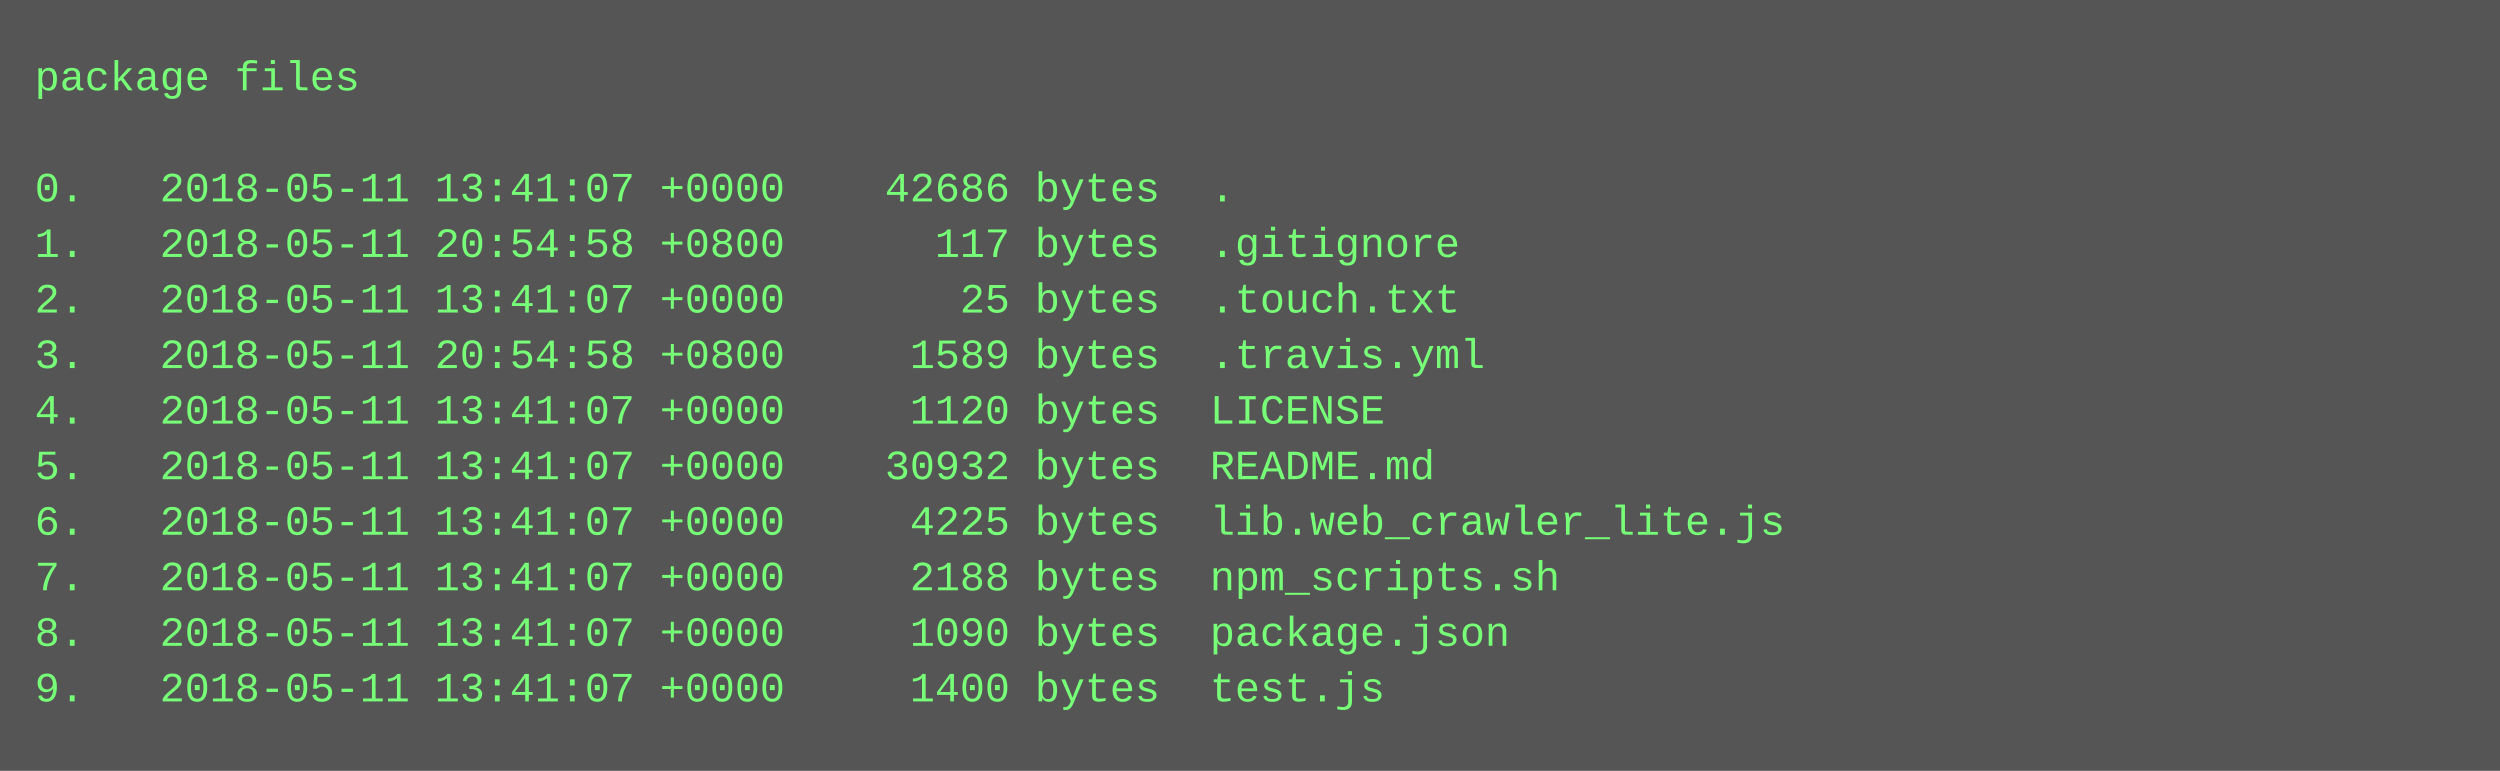
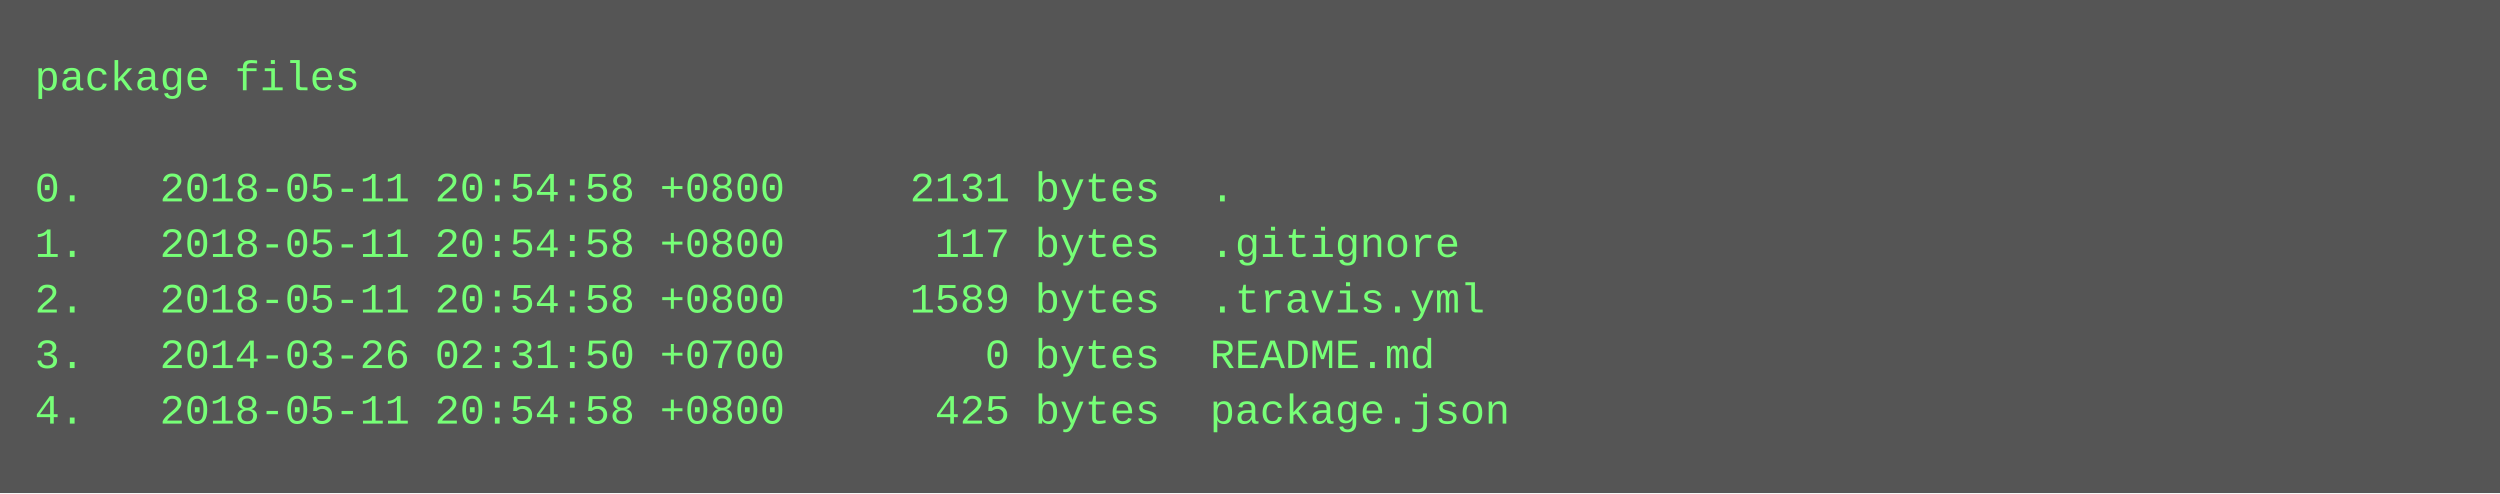
- <svg xmlns="http://www.w3.org/2000/svg" height="222" width="720">
-   <rect height="222" fill="#555" width="720" />
+ <svg xmlns="http://www.w3.org/2000/svg" height="142" width="720">
+   <rect height="142" fill="#555" width="720" />
  <text fill="#7f7" font-family="Courier New" font-size="12" xml:space="preserve">
    <tspan x="10" y="26">package files</tspan>
    <tspan x="10" y="42" />
-     <tspan x="10" y="58">0.   2018-05-11 13:41:07 +0000    42686 bytes  .</tspan>
+     <tspan x="10" y="58">0.   2018-05-11 20:54:58 +0800     2131 bytes  .</tspan>
    <tspan x="10" y="74">1.   2018-05-11 20:54:58 +0800      117 bytes  .gitignore</tspan>
-     <tspan x="10" y="90">2.   2018-05-11 13:41:07 +0000       25 bytes  .touch.txt</tspan>
-     <tspan x="10" y="106">3.   2018-05-11 20:54:58 +0800     1589 bytes  .travis.yml</tspan>
-     <tspan x="10" y="122">4.   2018-05-11 13:41:07 +0000     1120 bytes  LICENSE</tspan>
-     <tspan x="10" y="138">5.   2018-05-11 13:41:07 +0000    30932 bytes  README.md</tspan>
-     <tspan x="10" y="154">6.   2018-05-11 13:41:07 +0000     4225 bytes  lib.web_crawler_lite.js</tspan>
-     <tspan x="10" y="170">7.   2018-05-11 13:41:07 +0000     2188 bytes  npm_scripts.sh</tspan>
-     <tspan x="10" y="186">8.   2018-05-11 13:41:07 +0000     1090 bytes  package.json</tspan>
-     <tspan x="10" y="202">9.   2018-05-11 13:41:07 +0000     1400 bytes  test.js</tspan>
+     <tspan x="10" y="90">2.   2018-05-11 20:54:58 +0800     1589 bytes  .travis.yml</tspan>
+     <tspan x="10" y="106">3.   2014-03-26 02:31:50 +0700        0 bytes  README.md</tspan>
+     <tspan x="10" y="122">4.   2018-05-11 20:54:58 +0800      425 bytes  package.json</tspan>
  </text>
</svg>
